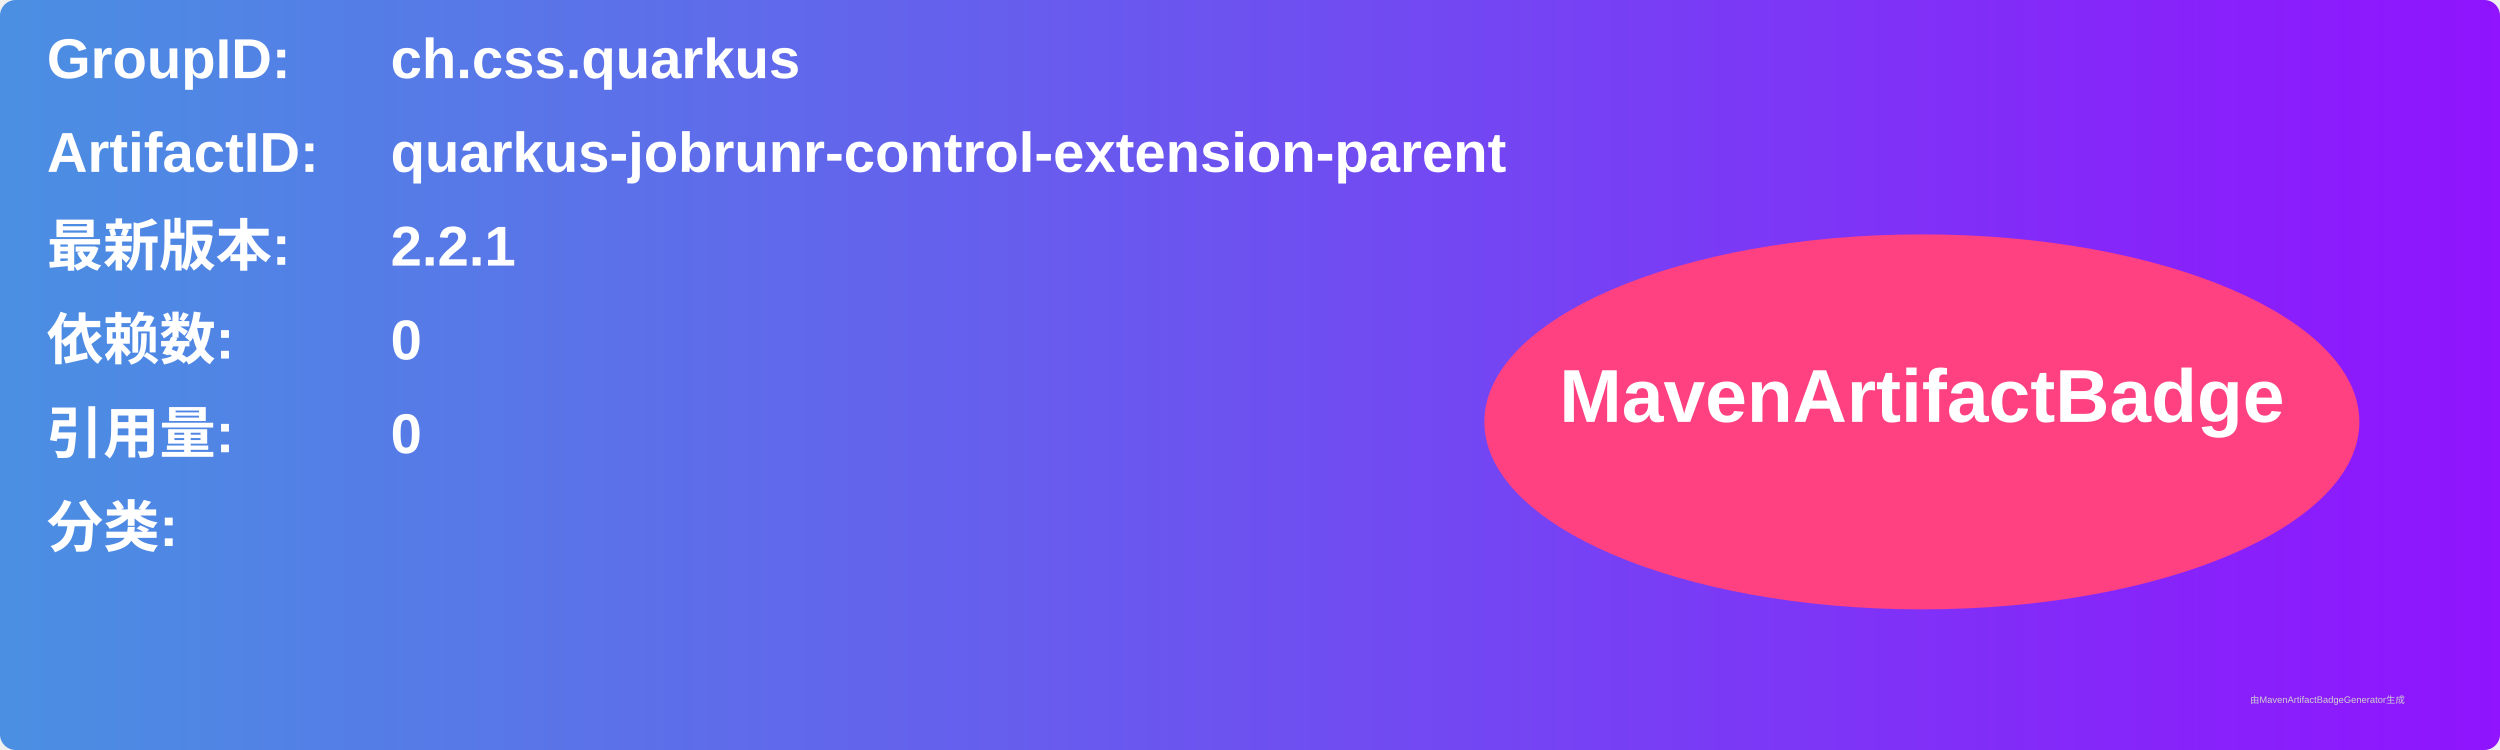
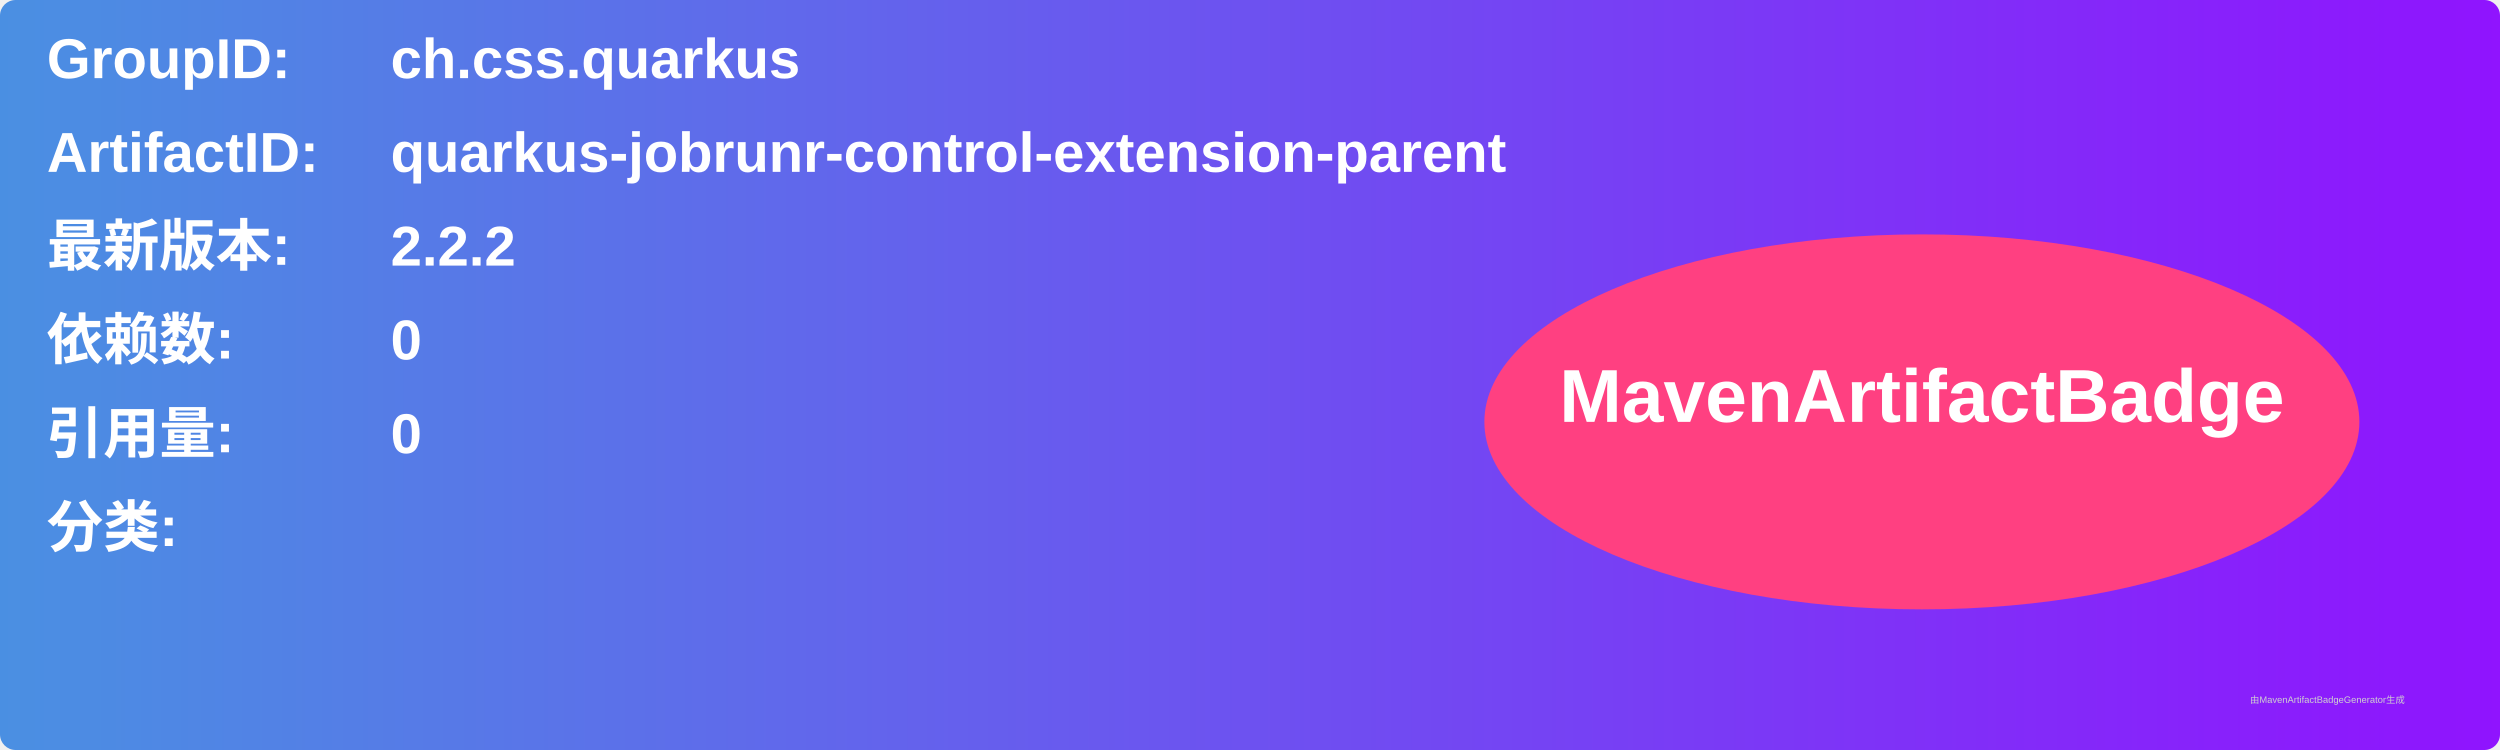
<svg xmlns="http://www.w3.org/2000/svg" width="800" height="240" viewBox="0 0 800 240">
  <linearGradient id="grad" x1="0%" y1="0%" x2="100%" y2="0%">
    <stop offset="0%" stop-color="#4a90e2" />
    <stop offset="100%" stop-color="#9013fe" />
  </linearGradient>
  <rect width="100%" height="100%" rx="5" ry="5" fill="url(#grad)" />
  <g transform="translate(15, 15)">
    <text x="0" y="10" font-family="Arial" font-size="18" fill="white" font-weight="bold" width="260">GroupID:</text>
    <text x="110" y="10" font-family="Arial" font-size="18" fill="white" font-weight="bold" width="460">ch.css.quarkus</text>
    <text x="0" y="40" font-family="Arial" font-size="18" fill="white" font-weight="bold" width="260">ArtifactID:</text>
    <text x="110" y="40" font-family="Arial" font-size="18" fill="white" font-weight="bold" width="460">quarkus-jobrunr-control-extension-parent</text>
    <text x="0" y="70" font-family="Arial" font-size="18" fill="white" font-weight="bold">最新版本:</text>
    <text x="110" y="70" font-family="Arial" font-size="18" fill="white" font-weight="bold">
-       <tspan font-weight="bold">2.2.1</tspan>
+       <tspan font-weight="bold">2.2.2</tspan>
    </text>
    <text x="0" y="100" font-family="Arial" font-size="18" fill="white" font-weight="bold">依赖数: </text>
    <text x="110" y="100" font-family="Arial" font-size="18" fill="white">
      <tspan font-weight="bold">0</tspan>
    </text>
    <text x="0" y="130" font-family="Arial" font-size="18" fill="white" font-weight="bold">引用量: </text>
    <text x="110" y="130" font-family="Arial" font-size="18" fill="white">
      <tspan font-weight="bold">0</tspan>
    </text>
    <text x="0" y="160" font-family="Arial" font-size="18" fill="white" font-weight="bold">分类:</text>
    <text x="10" y="190" font-family="Arial" font-size="10" fill="white">
      <tspan font-weight="bold" />
    </text>
    <ellipse cx="600" cy="120" rx="140" ry="60" fill="#ff4081" />
    <text x="600" y="120" text-anchor="middle" font-family="Arial" font-size="24" fill="white" font-weight="bold">MavenArtifactBadge</text>
  </g>
  <text x="720" y="225" font-family="Arial" font-size="3" fill="#d0d0d0">由MavenArtifactBadgeGenerator生成</text>
</svg>
